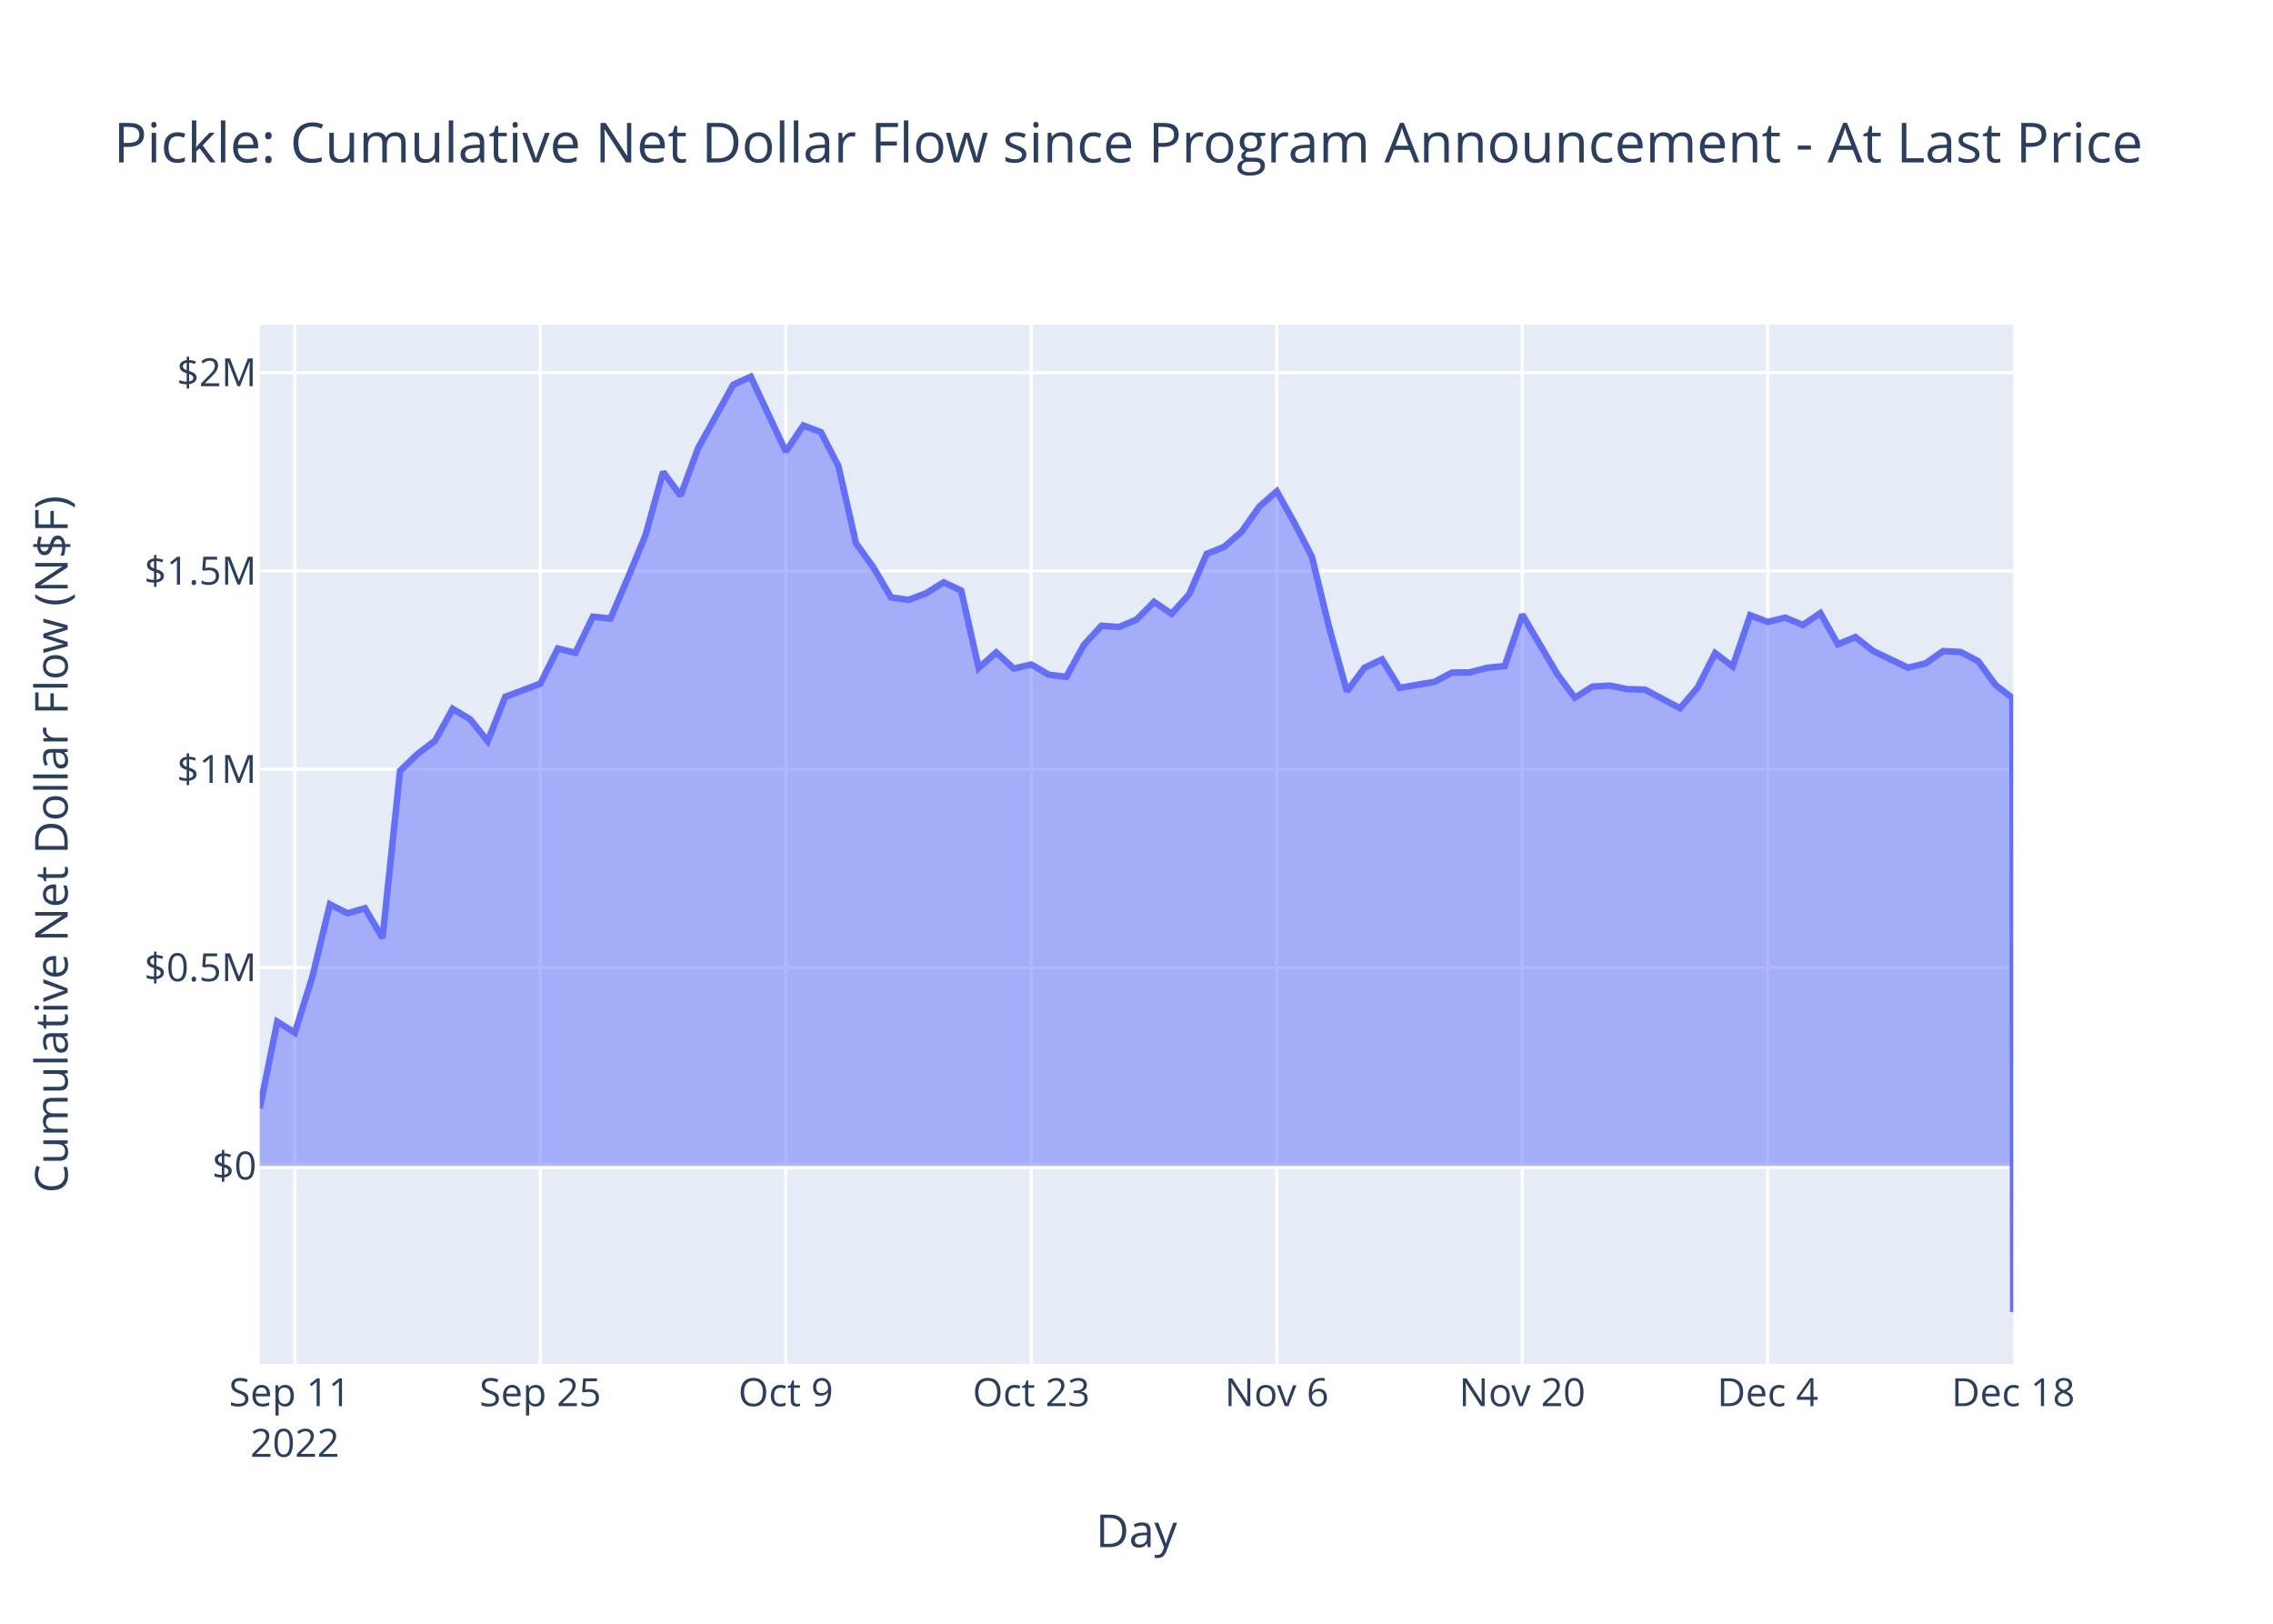
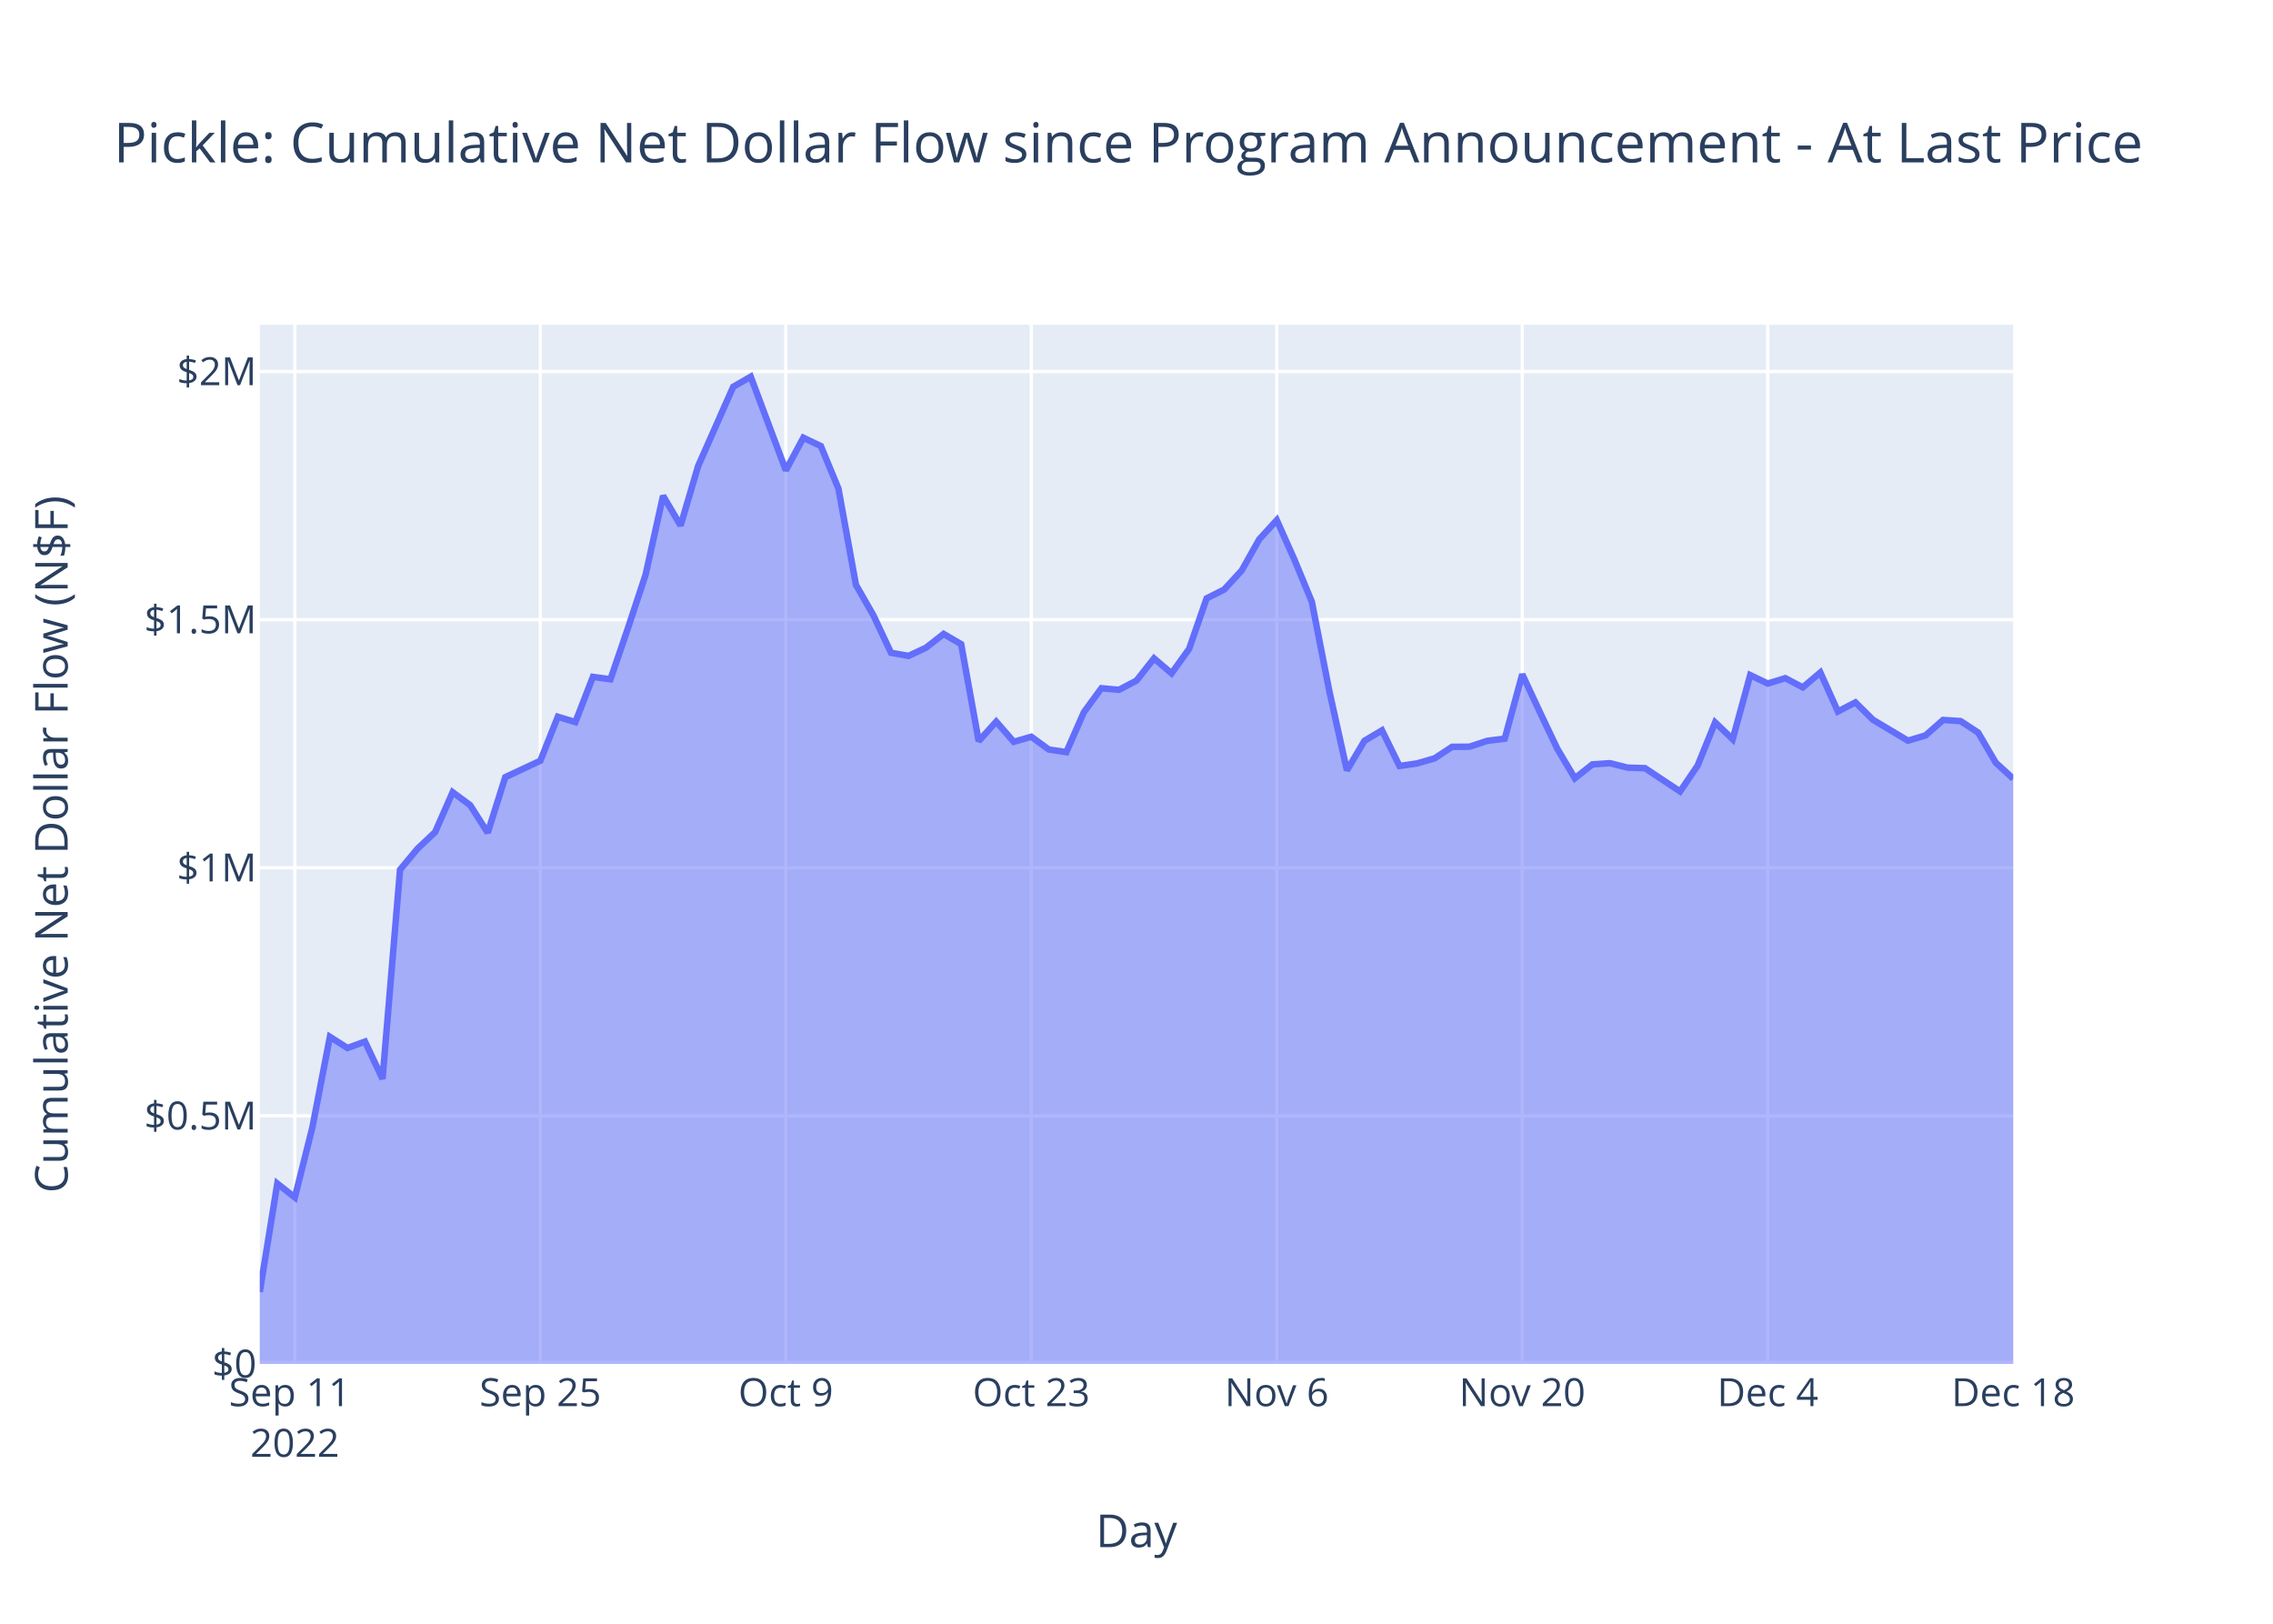
<svg xmlns="http://www.w3.org/2000/svg" class="main-svg" width="700" height="500" style="" viewBox="0 0 700 500">
  <rect x="0" y="0" width="700" height="500" style="fill: rgb(255, 255, 255); fill-opacity: 1;" />
-   <defs id="defs-aa8db7">
+   <defs id="defs-d763a2">
    <g class="clips">
-       <clipPath id="clipaa8db7xyplot" class="plotclip">
+       <clipPath id="clipd763a2xyplot" class="plotclip">
        <rect width="540" height="320" />
      </clipPath>
-       <clipPath class="axesclip" id="clipaa8db7x">
+       <clipPath class="axesclip" id="clipd763a2x">
        <rect x="80" y="0" width="540" height="500" />
      </clipPath>
-       <clipPath class="axesclip" id="clipaa8db7y">
+       <clipPath class="axesclip" id="clipd763a2y">
        <rect x="0" y="100" width="700" height="320" />
      </clipPath>
-       <clipPath class="axesclip" id="clipaa8db7xy">
+       <clipPath class="axesclip" id="clipd763a2xy">
        <rect x="80" y="100" width="540" height="320" />
      </clipPath>
    </g>
    <g class="gradients" />
    <g class="patterns" />
  </defs>
  <g class="bglayer">
    <rect class="bg" x="80" y="100" width="540" height="320" style="fill: rgb(229, 236, 246); fill-opacity: 1; stroke-width: 0;" />
  </g>
  <g class="layer-below">
    <g class="imagelayer" />
    <g class="shapelayer" />
  </g>
  <g class="cartesianlayer">
    <g class="subplot xy">
      <g class="layer-subplot">
        <g class="shapelayer" />
        <g class="imagelayer" />
      </g>
      <g class="minor-gridlayer">
        <g class="x" />
        <g class="y" />
      </g>
      <g class="gridlayer">
        <g class="x">
          <path class="xgrid crisp" transform="translate(90.8,0)" d="M0,100v320" style="stroke: rgb(255, 255, 255); stroke-opacity: 1; stroke-width: 1px;" />
          <path class="xgrid crisp" transform="translate(166.4,0)" d="M0,100v320" style="stroke: rgb(255, 255, 255); stroke-opacity: 1; stroke-width: 1px;" />
          <path class="xgrid crisp" transform="translate(242,0)" d="M0,100v320" style="stroke: rgb(255, 255, 255); stroke-opacity: 1; stroke-width: 1px;" />
          <path class="xgrid crisp" transform="translate(317.6,0)" d="M0,100v320" style="stroke: rgb(255, 255, 255); stroke-opacity: 1; stroke-width: 1px;" />
          <path class="xgrid crisp" transform="translate(393.2,0)" d="M0,100v320" style="stroke: rgb(255, 255, 255); stroke-opacity: 1; stroke-width: 1px;" />
          <path class="xgrid crisp" transform="translate(468.8,0)" d="M0,100v320" style="stroke: rgb(255, 255, 255); stroke-opacity: 1; stroke-width: 1px;" />
          <path class="xgrid crisp" transform="translate(544.4,0)" d="M0,100v320" style="stroke: rgb(255, 255, 255); stroke-opacity: 1; stroke-width: 1px;" />
        </g>
        <g class="y">
-           <path class="ygrid crisp" transform="translate(0,297.94)" d="M80,0h540" style="stroke: rgb(255, 255, 255); stroke-opacity: 1; stroke-width: 1px;" />
-           <path class="ygrid crisp" transform="translate(0,236.87)" d="M80,0h540" style="stroke: rgb(255, 255, 255); stroke-opacity: 1; stroke-width: 1px;" />
-           <path class="ygrid crisp" transform="translate(0,175.8)" d="M80,0h540" style="stroke: rgb(255, 255, 255); stroke-opacity: 1; stroke-width: 1px;" />
-           <path class="ygrid crisp" transform="translate(0,114.73)" d="M80,0h540" style="stroke: rgb(255, 255, 255); stroke-opacity: 1; stroke-width: 1px;" />
+           <path class="ygrid crisp" transform="translate(0,343.6)" d="M80,0h540" style="stroke: rgb(255, 255, 255); stroke-opacity: 1; stroke-width: 1px;" />
+           <path class="ygrid crisp" transform="translate(0,267.21)" d="M80,0h540" style="stroke: rgb(255, 255, 255); stroke-opacity: 1; stroke-width: 1px;" />
+           <path class="ygrid crisp" transform="translate(0,190.81)" d="M80,0h540" style="stroke: rgb(255, 255, 255); stroke-opacity: 1; stroke-width: 1px;" />
+           <path class="ygrid crisp" transform="translate(0,114.41)" d="M80,0h540" style="stroke: rgb(255, 255, 255); stroke-opacity: 1; stroke-width: 1px;" />
        </g>
      </g>
      <g class="zerolinelayer">
-         <path class="yzl zl crisp" transform="translate(0,359.01)" d="M80,0h540" style="stroke: rgb(255, 255, 255); stroke-opacity: 1; stroke-width: 2px;" />
+         <path class="yzl zl crisp" transform="translate(0,420)" d="M80,0h540" style="stroke: rgb(255, 255, 255); stroke-opacity: 1; stroke-width: 2px;" />
      </g>
      <path class="xlines-below" />
      <path class="ylines-below" />
      <g class="overlines-below" />
      <g class="xaxislayer-below" />
      <g class="yaxislayer-below" />
      <g class="overaxes-below" />
-       <g class="plot" transform="translate(80,100)" clip-path="url(#clipaa8db7xyplot)">
+       <g class="plot" transform="translate(80,100)" clip-path="url(#clipd763a2xyplot)">
        <g class="scatterlayer mlayer">
-           <g class="trace scatter tracef7fba2" style="stroke-miterlimit: 2;">
+           <g class="trace scatter trace410fd7" style="stroke-miterlimit: 2;">
            <g class="fills">
              <g>
-                 <path class="js-fill" d="M540,259.01L0,259.01L0,241.27L5.4,214.6L10.8,218.03L16.2,200.78L21.6,178.48L27,181.24L32.4,179.67L37.8,188.83L43.2,137.35L48.6,132.16L54,128.09L59.4,118.28L64.8,121.48L70.2,128.24L75.6,114.58L86.4,110.53L91.8,99.7L97.2,101.01L102.6,89.89L108,90.47L113.4,77.86L118.8,64.79L124.2,45.32L129.6,52.62L135,37.99L145.8,18.48L151.2,16L162,39.05L167.4,31.02L172.8,33.08L178.2,43.53L183.6,67.24L189,74.77L194.4,83.95L199.8,84.72L205.2,82.69L210.6,79.32L216,81.83L221.4,105.7L226.8,100.9L232.2,105.87L237.6,104.62L243,107.77L248.4,108.41L253.8,98.58L259.2,92.69L264.6,93.08L270,90.81L275.4,85.34L280.8,89.01L286.2,83L291.6,70.56L297,68.39L302.4,63.7L307.8,56.02L313.2,51.3L318.6,60.96L324,71.4L329.4,93.46L334.8,112.9L340.2,105.62L345.6,103.05L351,111.82L361.8,109.95L367.2,107.1L372.6,107.07L378,105.63L383.4,105.1L388.8,89.26L399.6,107.59L405,114.85L410.4,111.43L415.8,111.13L421.2,112.22L426.6,112.36L437.4,118.08L442.8,111.73L448.2,101.1L453.6,105.24L459,89.44L464.4,91.52L469.8,90.2L475.2,92.46L480.6,88.81L486,98.4L491.4,96.17L496.8,100.44L507.6,105.6L513,104.29L518.4,100.49L523.8,100.77L529.2,103.59L534.6,110.98L539.77,114.93L540,304" style="fill: rgb(99, 110, 250); fill-opacity: 0.5; stroke-width: 0;" />
+                 <path class="js-fill" d="M540,320L0,320L0,297.81L5.4,264.45L10.8,268.73L16.2,247.16L21.6,219.27L27,222.71L32.4,220.74L37.8,232.21L43.2,167.8L48.6,161.32L54,156.23L59.4,143.95L64.8,147.95L70.2,156.41L75.6,139.32L86.4,134.26L91.8,120.71L97.2,122.35L102.6,108.43L108,109.17L113.4,93.39L118.8,77.04L124.2,52.68L129.6,61.81L135,43.51L145.8,19.11L151.2,16L162,44.83L167.4,34.79L172.8,37.37L178.2,50.44L183.6,80.09L189,89.52L194.4,101.01L199.8,101.97L205.2,99.43L210.6,95.21L216,98.36L221.4,128.21L226.8,122.21L232.2,128.43L237.6,126.87L243,130.8L248.4,131.6L253.8,119.3L259.2,111.93L264.6,112.42L270,109.58L275.4,102.74L280.8,107.34L286.2,99.82L291.6,84.25L297,81.54L302.4,75.67L307.8,66.07L313.2,60.16L318.6,72.25L324,85.31L329.4,112.9L334.8,137.22L340.2,128.12L345.6,124.9L351,135.87L356.4,135.08L361.8,133.52L367.2,129.97L372.6,129.93L378,128.13L383.4,127.46L388.8,107.65L394.2,119.23L399.6,130.57L405,139.65L410.4,135.38L415.8,135.01L421.2,136.37L426.6,136.54L437.4,143.71L442.8,135.76L448.2,122.45L453.6,127.63L459,107.88L464.4,110.48L469.8,108.83L475.2,111.65L480.6,107.08L486,119.08L491.4,116.29L496.8,121.64L507.6,128.08L513,126.45L518.4,121.7L523.8,122.05L529.2,125.58L534.6,134.82L540,139.79" style="fill: rgb(99, 110, 250); fill-opacity: 0.5; stroke-width: 0;" />
              </g>
            </g>
            <g class="errorbars" />
            <g class="lines">
-               <path class="js-line" d="M0,241.27L5.4,214.6L10.8,218.03L16.2,200.78L21.6,178.48L27,181.24L32.4,179.67L37.8,188.83L43.2,137.35L48.6,132.16L54,128.09L59.4,118.28L64.8,121.48L70.2,128.24L75.6,114.58L86.4,110.53L91.8,99.7L97.2,101.01L102.6,89.89L108,90.47L113.4,77.86L118.8,64.79L124.2,45.32L129.6,52.62L135,37.99L145.8,18.48L151.2,16L162,39.05L167.4,31.02L172.8,33.08L178.2,43.53L183.6,67.24L189,74.77L194.4,83.95L199.8,84.72L205.2,82.69L210.6,79.32L216,81.83L221.4,105.7L226.8,100.9L232.2,105.87L237.6,104.62L243,107.77L248.4,108.41L253.8,98.58L259.2,92.69L264.6,93.08L270,90.81L275.4,85.34L280.8,89.01L286.2,83L291.6,70.56L297,68.39L302.4,63.7L307.8,56.02L313.2,51.3L318.6,60.96L324,71.4L329.4,93.46L334.8,112.9L340.2,105.62L345.6,103.05L351,111.82L361.8,109.95L367.2,107.1L372.6,107.07L378,105.63L383.4,105.1L388.8,89.26L399.6,107.59L405,114.85L410.4,111.43L415.8,111.13L421.2,112.22L426.6,112.36L437.4,118.08L442.8,111.73L448.2,101.1L453.6,105.24L459,89.44L464.4,91.52L469.8,90.2L475.2,92.46L480.6,88.81L486,98.4L491.4,96.17L496.8,100.44L507.6,105.6L513,104.29L518.4,100.49L523.8,100.77L529.2,103.59L534.6,110.98L539.77,114.93L540,304" style="vector-effect: non-scaling-stroke; fill: none; stroke: rgb(99, 110, 250); stroke-opacity: 1; stroke-width: 2px; opacity: 1;" />
+               <path class="js-line" d="M0,297.81L5.4,264.45L10.8,268.73L16.2,247.16L21.6,219.27L27,222.71L32.4,220.74L37.8,232.21L43.2,167.8L48.6,161.32L54,156.23L59.4,143.95L64.8,147.95L70.2,156.41L75.6,139.32L86.4,134.26L91.8,120.71L97.2,122.35L102.6,108.43L108,109.17L113.4,93.39L118.8,77.04L124.2,52.68L129.6,61.81L135,43.51L145.8,19.11L151.2,16L162,44.83L167.4,34.79L172.8,37.37L178.2,50.44L183.6,80.09L189,89.52L194.4,101.01L199.8,101.97L205.2,99.43L210.6,95.21L216,98.36L221.4,128.21L226.8,122.21L232.2,128.43L237.6,126.87L243,130.8L248.4,131.6L253.8,119.3L259.2,111.93L264.6,112.42L270,109.58L275.4,102.74L280.8,107.34L286.2,99.82L291.6,84.25L297,81.54L302.4,75.67L307.8,66.07L313.2,60.16L318.6,72.25L324,85.31L329.4,112.9L334.8,137.22L340.2,128.12L345.6,124.9L351,135.87L356.4,135.08L361.8,133.52L367.2,129.97L372.6,129.93L378,128.13L383.4,127.46L388.8,107.65L394.2,119.23L399.6,130.57L405,139.65L410.4,135.38L415.8,135.01L421.2,136.37L426.6,136.54L437.4,143.71L442.8,135.76L448.2,122.45L453.6,127.63L459,107.88L464.4,110.48L469.8,108.83L475.2,111.65L480.6,107.08L486,119.08L491.4,116.29L496.8,121.64L507.6,128.08L513,126.45L518.4,121.7L523.8,122.05L529.2,125.58L534.6,134.82L540,139.79" style="vector-effect: non-scaling-stroke; fill: none; stroke: rgb(99, 110, 250); stroke-opacity: 1; stroke-width: 2px; opacity: 1;" />
            </g>
            <g class="points" />
            <g class="text" />
          </g>
        </g>
      </g>
      <g class="overplot" />
      <path class="xlines-above crisp" d="M0,0" style="fill: none;" />
      <path class="ylines-above crisp" d="M0,0" style="fill: none;" />
      <g class="overlines-above" />
      <g class="xaxislayer-above">
        <g class="xtick">
          <text text-anchor="middle" x="0" y="433" transform="translate(90.8,0)" style="font-family: 'Open Sans', verdana, arial, sans-serif; font-size: 12px; fill: rgb(42, 63, 95); fill-opacity: 1; white-space: pre; opacity: 1;">
            <tspan class="line" dy="0em" x="0" y="433">Sep 11</tspan>
            <tspan class="line" dy="1.3em" x="0" y="433">2022</tspan>
          </text>
        </g>
        <g class="xtick">
          <text text-anchor="middle" x="0" y="433" style="font-family: 'Open Sans', verdana, arial, sans-serif; font-size: 12px; fill: rgb(42, 63, 95); fill-opacity: 1; white-space: pre; opacity: 1;" transform="translate(166.4,0)">Sep 25</text>
        </g>
        <g class="xtick">
          <text text-anchor="middle" x="0" y="433" style="font-family: 'Open Sans', verdana, arial, sans-serif; font-size: 12px; fill: rgb(42, 63, 95); fill-opacity: 1; white-space: pre; opacity: 1;" transform="translate(242,0)">Oct 9</text>
        </g>
        <g class="xtick">
          <text text-anchor="middle" x="0" y="433" style="font-family: 'Open Sans', verdana, arial, sans-serif; font-size: 12px; fill: rgb(42, 63, 95); fill-opacity: 1; white-space: pre; opacity: 1;" transform="translate(317.6,0)">Oct 23</text>
        </g>
        <g class="xtick">
          <text text-anchor="middle" x="0" y="433" style="font-family: 'Open Sans', verdana, arial, sans-serif; font-size: 12px; fill: rgb(42, 63, 95); fill-opacity: 1; white-space: pre; opacity: 1;" transform="translate(393.2,0)">Nov 6</text>
        </g>
        <g class="xtick">
          <text text-anchor="middle" x="0" y="433" style="font-family: 'Open Sans', verdana, arial, sans-serif; font-size: 12px; fill: rgb(42, 63, 95); fill-opacity: 1; white-space: pre; opacity: 1;" transform="translate(468.8,0)">Nov 20</text>
        </g>
        <g class="xtick">
          <text text-anchor="middle" x="0" y="433" style="font-family: 'Open Sans', verdana, arial, sans-serif; font-size: 12px; fill: rgb(42, 63, 95); fill-opacity: 1; white-space: pre; opacity: 1;" transform="translate(544.4,0)">Dec 4</text>
        </g>
        <g class="xtick">
          <text text-anchor="middle" x="0" y="433" style="font-family: 'Open Sans', verdana, arial, sans-serif; font-size: 12px; fill: rgb(42, 63, 95); fill-opacity: 1; white-space: pre; opacity: 1;" transform="translate(620,0)">Dec 18</text>
        </g>
      </g>
      <g class="yaxislayer-above">
        <g class="ytick">
-           <text text-anchor="end" x="79" y="4.2" transform="translate(0,359.01)" style="font-family: 'Open Sans', verdana, arial, sans-serif; font-size: 12px; fill: rgb(42, 63, 95); fill-opacity: 1; white-space: pre; opacity: 1;">$0</text>
+           <text text-anchor="end" x="79" y="4.2" transform="translate(0,420)" style="font-family: 'Open Sans', verdana, arial, sans-serif; font-size: 12px; fill: rgb(42, 63, 95); fill-opacity: 1; white-space: pre; opacity: 1;">$0</text>
        </g>
        <g class="ytick">
-           <text text-anchor="end" x="79" y="4.2" style="font-family: 'Open Sans', verdana, arial, sans-serif; font-size: 12px; fill: rgb(42, 63, 95); fill-opacity: 1; white-space: pre; opacity: 1;" transform="translate(0,297.94)">$0.5M</text>
+           <text text-anchor="end" x="79" y="4.2" style="font-family: 'Open Sans', verdana, arial, sans-serif; font-size: 12px; fill: rgb(42, 63, 95); fill-opacity: 1; white-space: pre; opacity: 1;" transform="translate(0,343.6)">$0.5M</text>
        </g>
        <g class="ytick">
-           <text text-anchor="end" x="79" y="4.2" style="font-family: 'Open Sans', verdana, arial, sans-serif; font-size: 12px; fill: rgb(42, 63, 95); fill-opacity: 1; white-space: pre; opacity: 1;" transform="translate(0,236.87)">$1M</text>
+           <text text-anchor="end" x="79" y="4.2" style="font-family: 'Open Sans', verdana, arial, sans-serif; font-size: 12px; fill: rgb(42, 63, 95); fill-opacity: 1; white-space: pre; opacity: 1;" transform="translate(0,267.21)">$1M</text>
        </g>
        <g class="ytick">
-           <text text-anchor="end" x="79" y="4.2" style="font-family: 'Open Sans', verdana, arial, sans-serif; font-size: 12px; fill: rgb(42, 63, 95); fill-opacity: 1; white-space: pre; opacity: 1;" transform="translate(0,175.8)">$1.5M</text>
+           <text text-anchor="end" x="79" y="4.2" style="font-family: 'Open Sans', verdana, arial, sans-serif; font-size: 12px; fill: rgb(42, 63, 95); fill-opacity: 1; white-space: pre; opacity: 1;" transform="translate(0,190.81)">$1.5M</text>
        </g>
        <g class="ytick">
-           <text text-anchor="end" x="79" y="4.2" style="font-family: 'Open Sans', verdana, arial, sans-serif; font-size: 12px; fill: rgb(42, 63, 95); fill-opacity: 1; white-space: pre; opacity: 1;" transform="translate(0,114.73)">$2M</text>
+           <text text-anchor="end" x="79" y="4.2" style="font-family: 'Open Sans', verdana, arial, sans-serif; font-size: 12px; fill: rgb(42, 63, 95); fill-opacity: 1; white-space: pre; opacity: 1;" transform="translate(0,114.41)">$2M</text>
        </g>
      </g>
      <g class="overaxes-above" />
    </g>
  </g>
  <g class="polarlayer" />
  <g class="smithlayer" />
  <g class="ternarylayer" />
  <g class="geolayer" />
  <g class="funnelarealayer" />
  <g class="pielayer" />
  <g class="iciclelayer" />
  <g class="treemaplayer" />
  <g class="sunburstlayer" />
  <g class="glimages" />
-   <defs id="topdefs-aa8db7">
+   <defs id="topdefs-d763a2">
    <g class="clips" />
  </defs>
  <g class="layer-above">
    <g class="imagelayer" />
    <g class="shapelayer" />
  </g>
  <g class="infolayer">
    <g class="g-gtitle">
      <text class="gtitle" x="35" y="50" text-anchor="start" dy="0em" style="font-family: 'Open Sans', verdana, arial, sans-serif; font-size: 17px; fill: rgb(42, 63, 95); opacity: 1; font-weight: normal; white-space: pre;">Pickle: Cumulative Net Dollar Flow since Program Announcement - At Last Price</text>
    </g>
    <g class="g-xtitle">
      <text class="xtitle" x="350" y="476.409" text-anchor="middle" style="font-family: 'Open Sans', verdana, arial, sans-serif; font-size: 14px; fill: rgb(42, 63, 95); opacity: 1; font-weight: normal; white-space: pre;">Day</text>
    </g>
    <g class="g-ytitle">
      <text class="ytitle" transform="rotate(-90,20.84063,260)" x="20.841" y="260" text-anchor="middle" style="font-family: 'Open Sans', verdana, arial, sans-serif; font-size: 14px; fill: rgb(42, 63, 95); opacity: 1; font-weight: normal; white-space: pre;">Cumulative Net Dollar Flow (N$F)</text>
    </g>
  </g>
</svg>
